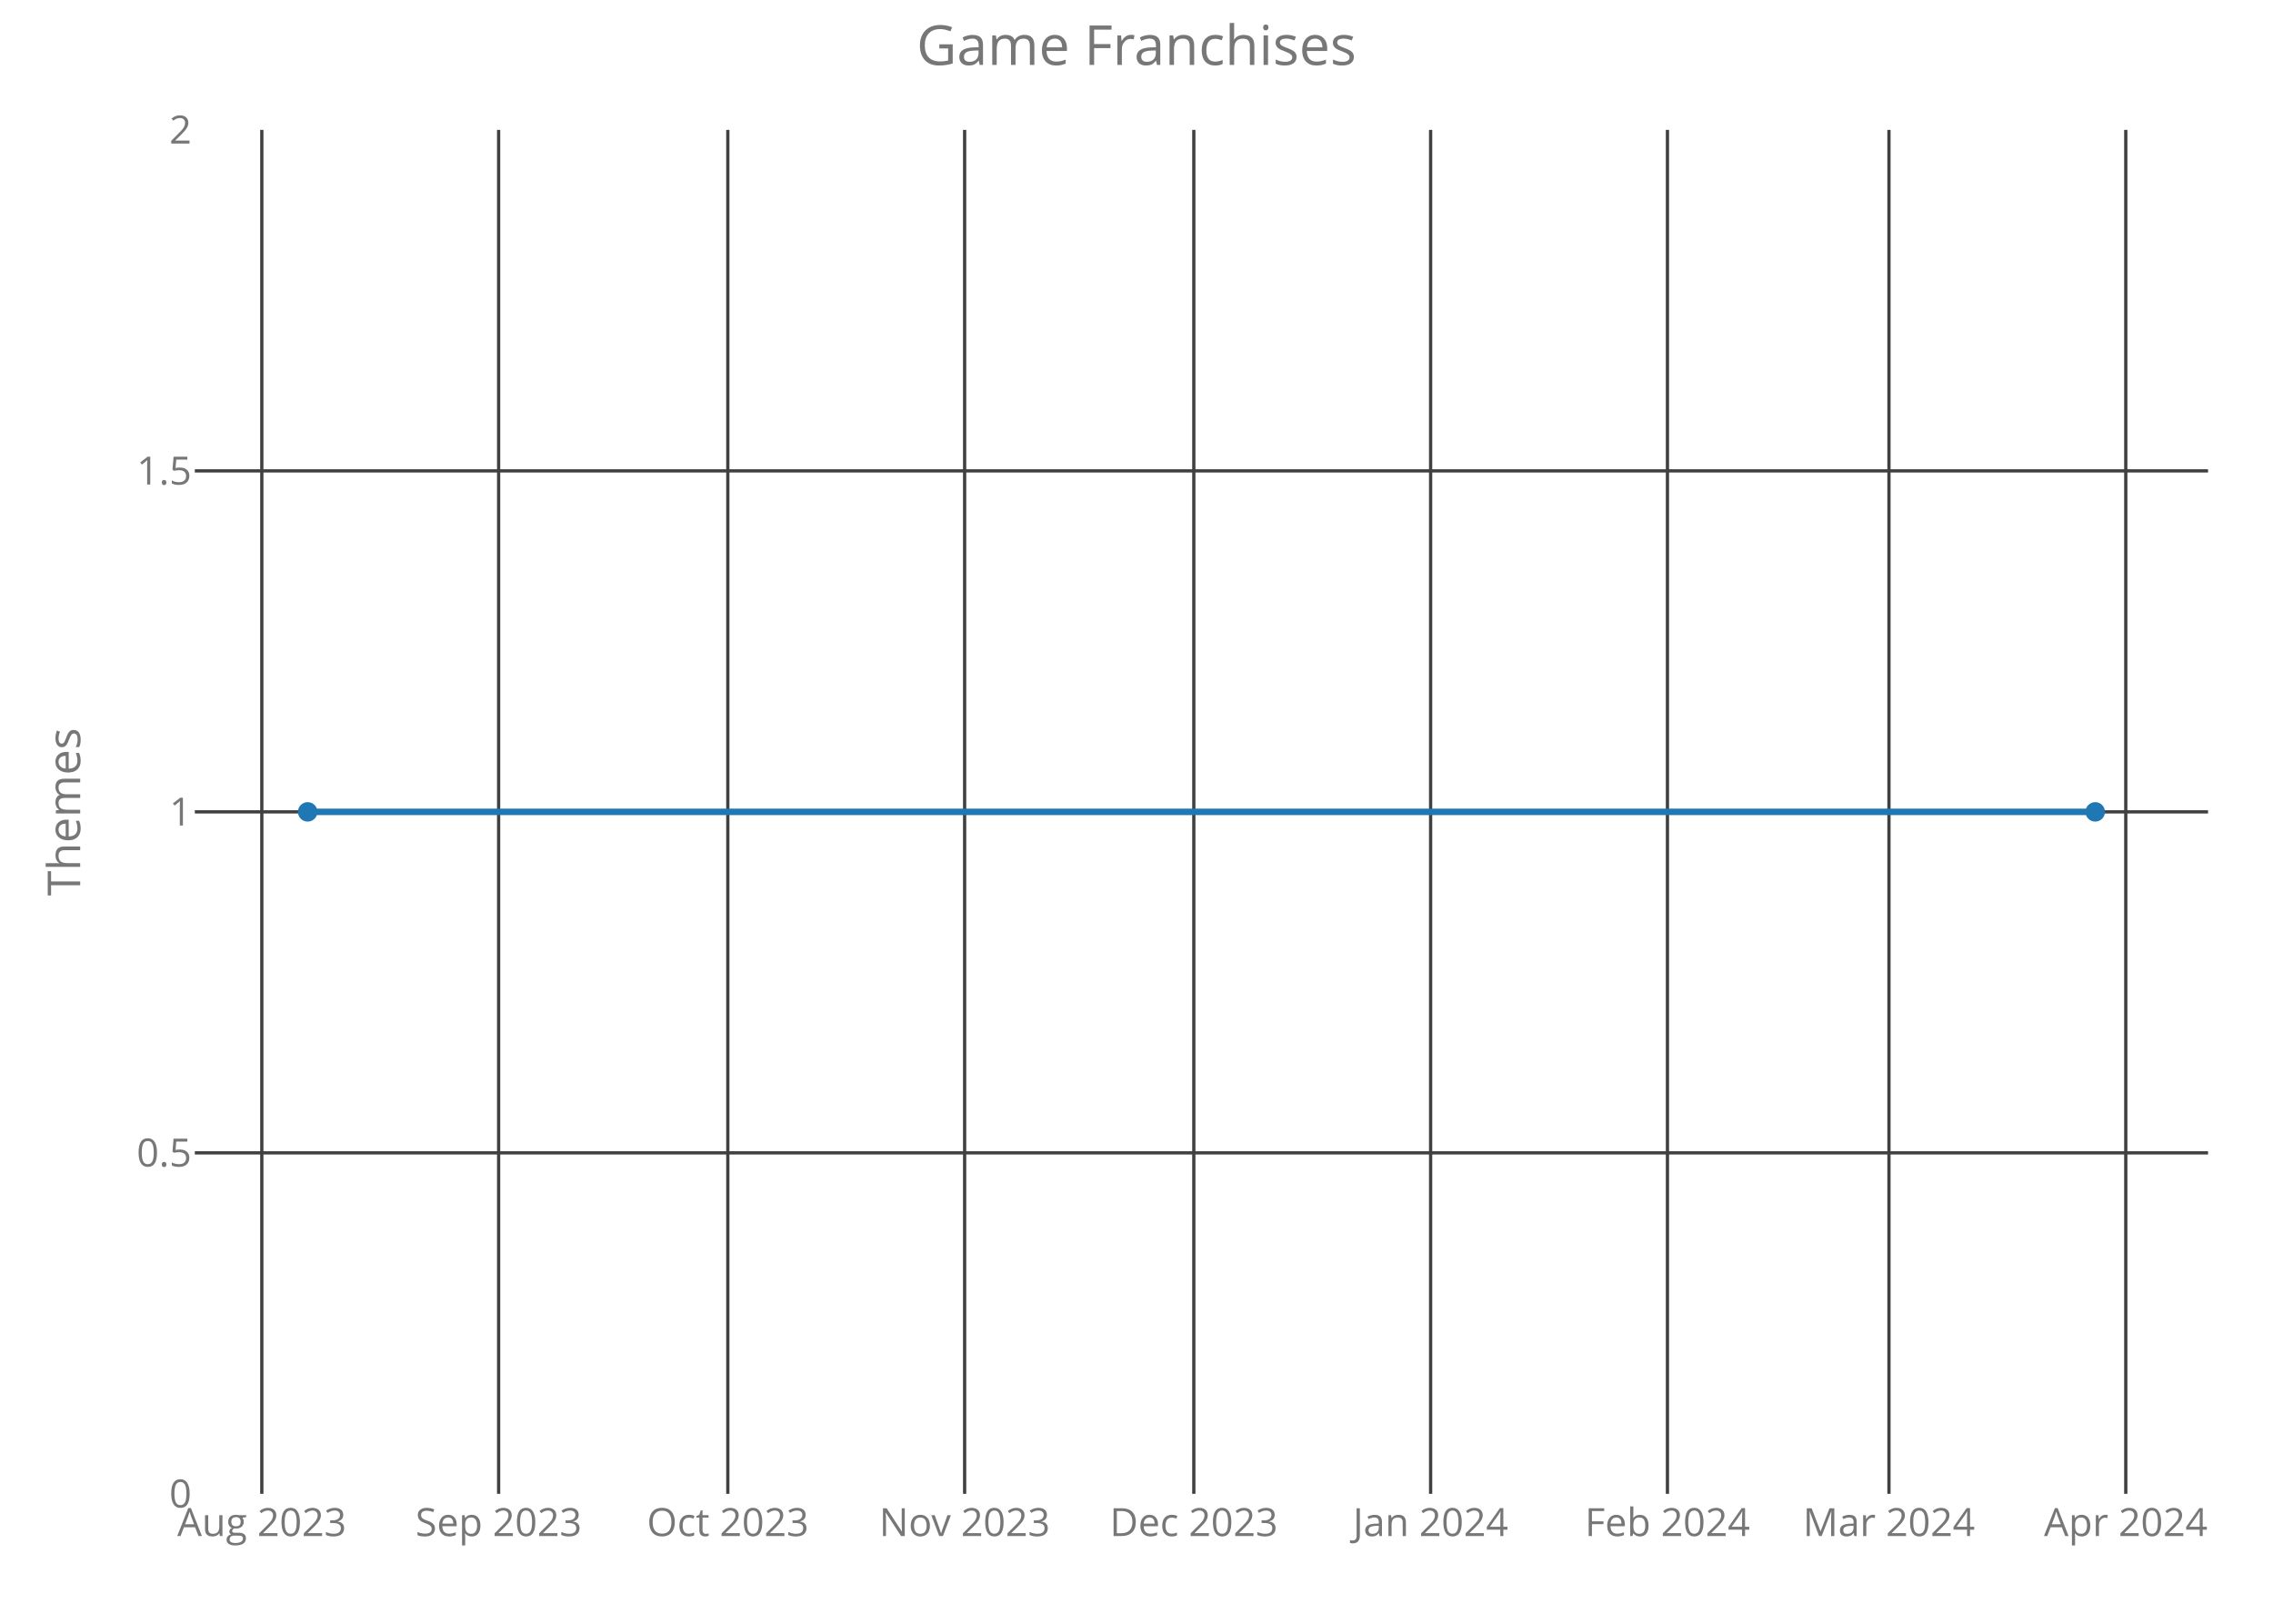
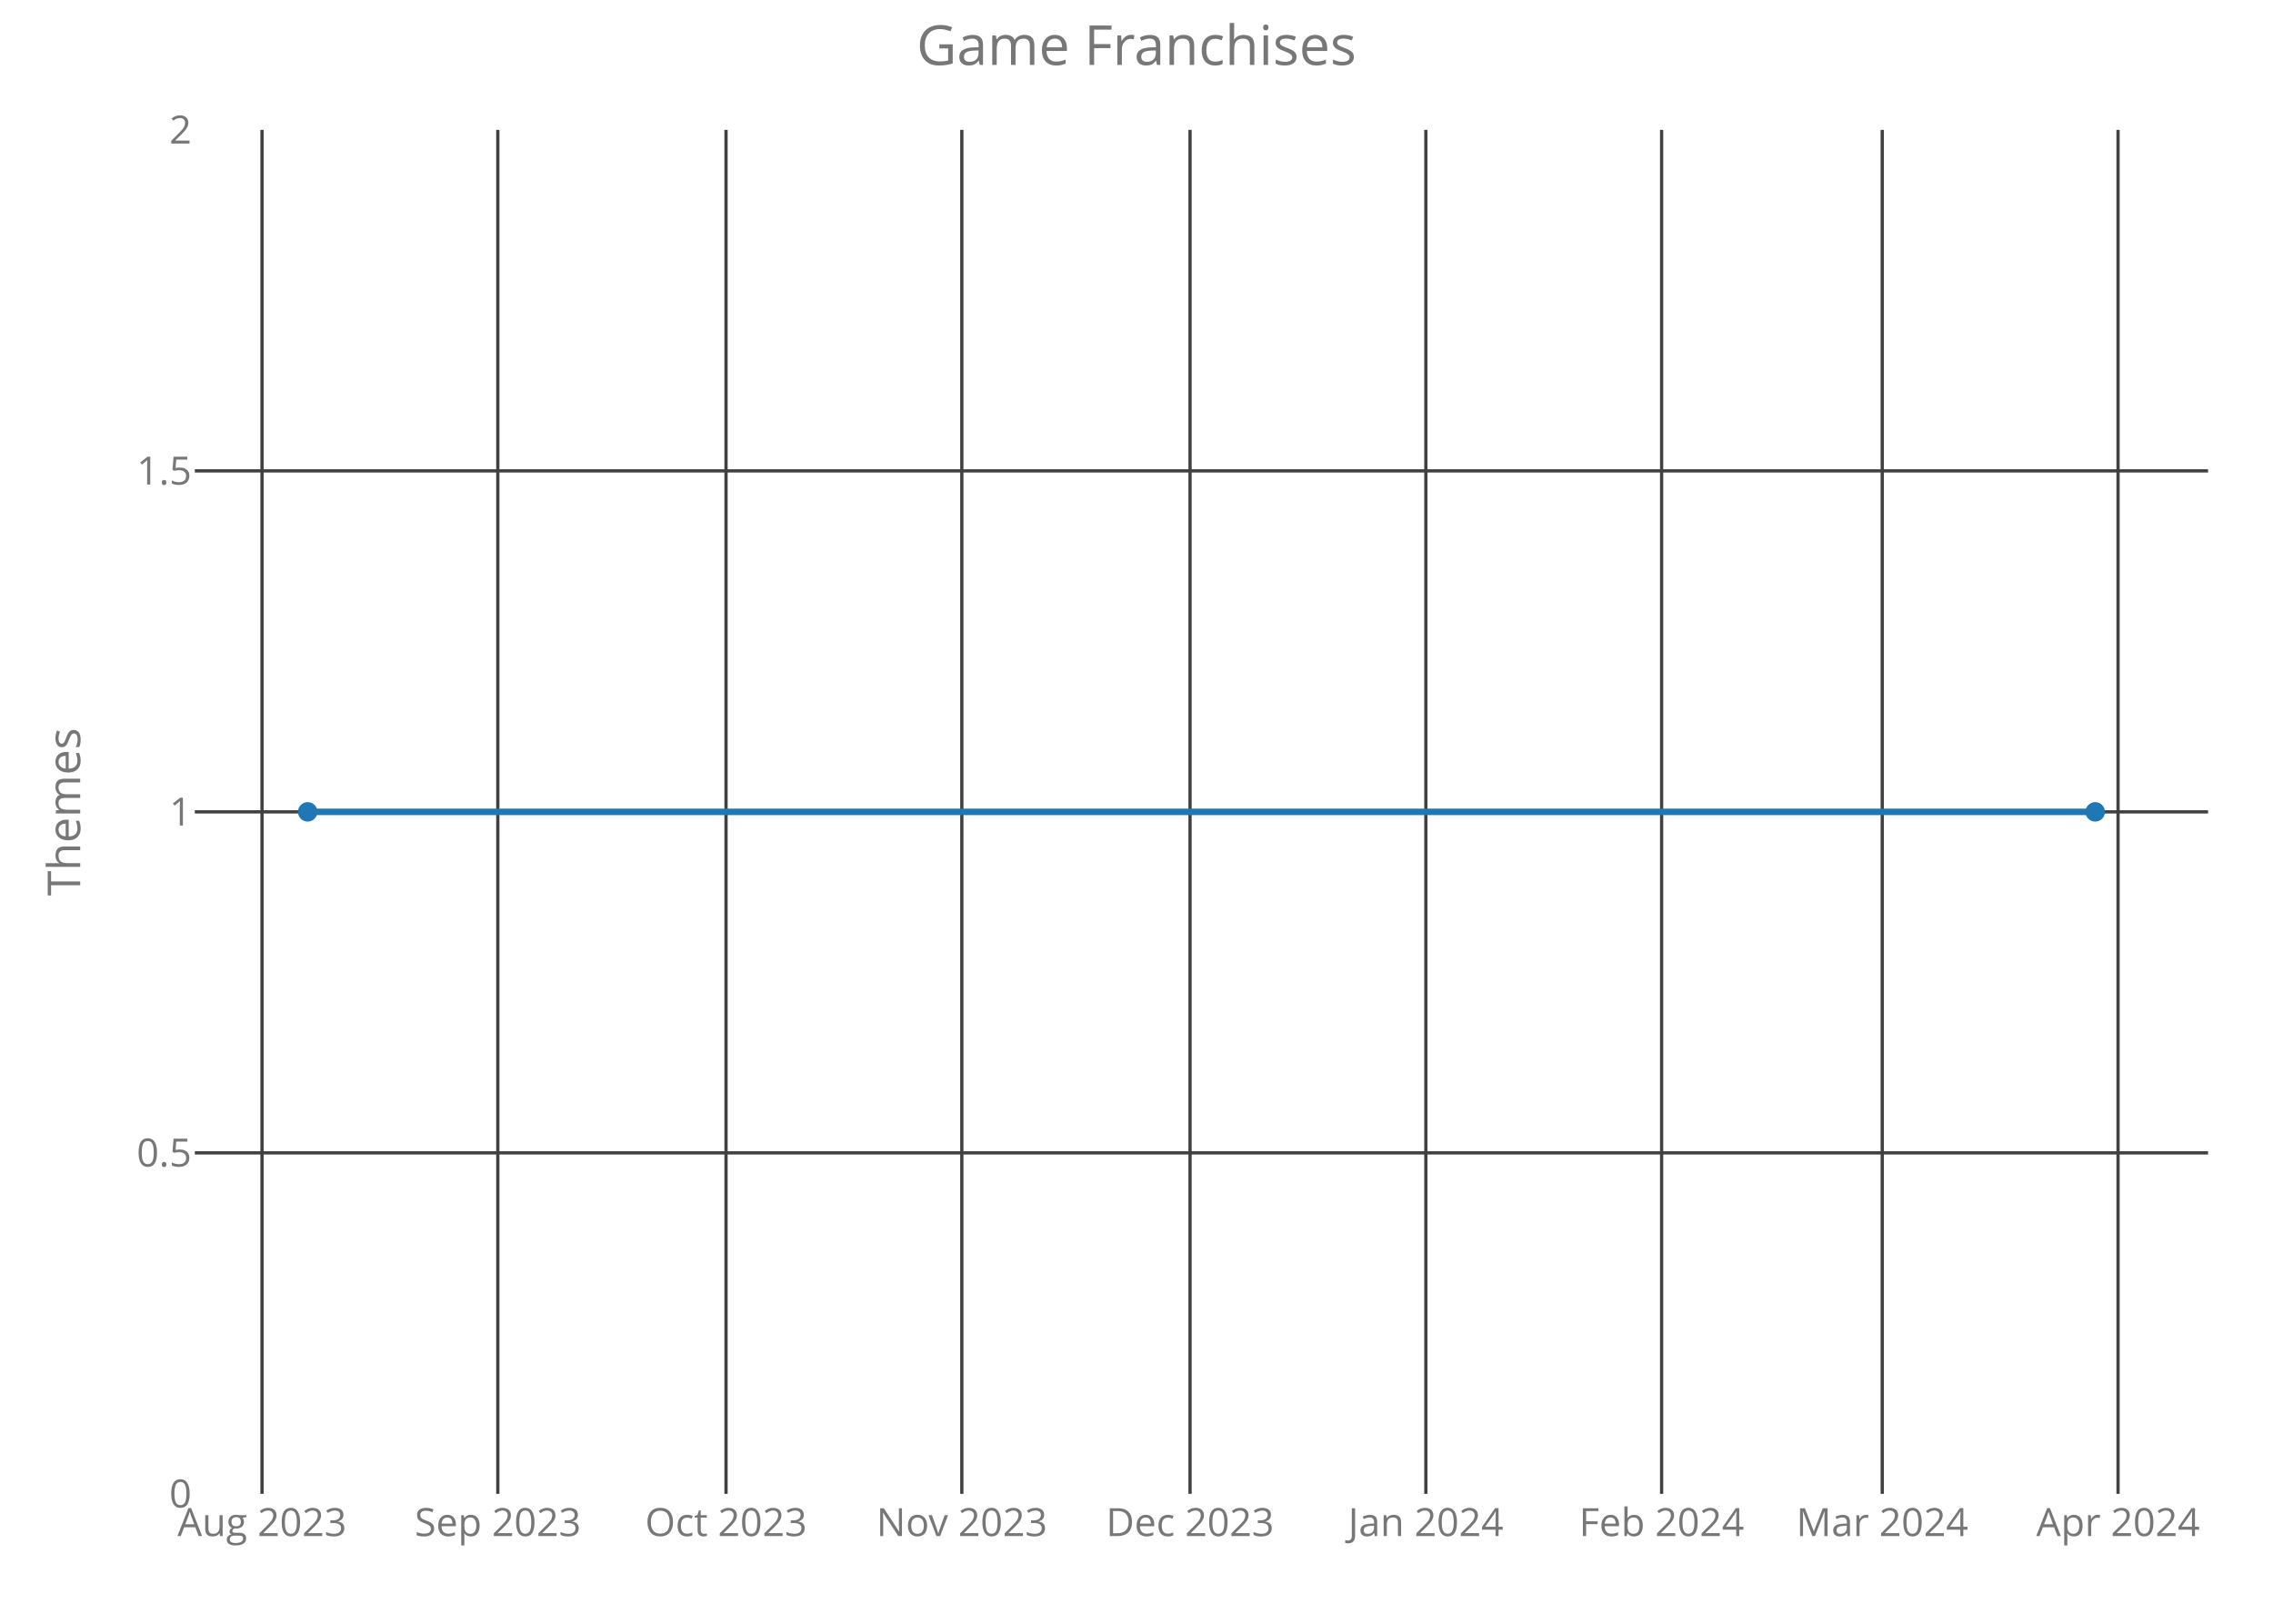
<svg xmlns="http://www.w3.org/2000/svg" class="main-svg" width="700" height="500" style="" viewBox="0 0 700 500">
  <rect x="0" y="0" width="700" height="500" style="fill: rgb(0, 0, 0); fill-opacity: 0;" />
-   <defs id="defs-c6dc5e">
+   <defs id="defs-f1b9a0">
    <g class="clips">
-       <clipPath id="clipc6dc5exyplot" class="plotclip">
+       <clipPath id="clipf1b9a0xyplot" class="plotclip">
        <rect width="620" height="420" />
      </clipPath>
-       <clipPath class="axesclip" id="clipc6dc5ex">
+       <clipPath class="axesclip" id="clipf1b9a0x">
        <rect x="60" y="0" width="620" height="500" />
      </clipPath>
-       <clipPath class="axesclip" id="clipc6dc5ey">
+       <clipPath class="axesclip" id="clipf1b9a0y">
        <rect x="0" y="40" width="700" height="420" />
      </clipPath>
-       <clipPath class="axesclip" id="clipc6dc5exy">
+       <clipPath class="axesclip" id="clipf1b9a0xy">
        <rect x="60" y="40" width="620" height="420" />
      </clipPath>
    </g>
    <g class="gradients" />
  </defs>
  <g class="bglayer">
    <rect class="bg" x="60" y="40" width="620" height="420" style="fill: rgb(0, 0, 0); fill-opacity: 0; stroke-width: 0;" />
  </g>
  <g class="layer-below">
    <g class="imagelayer" />
    <g class="shapelayer" />
  </g>
  <g class="cartesianlayer">
    <g class="subplot xy">
      <g class="layer-subplot">
        <g class="shapelayer" />
        <g class="imagelayer" />
      </g>
      <g class="gridlayer">
        <g class="x">
-           <path class="xgrid crisp" transform="translate(80.63,0)" d="M0,40v420" style="stroke: rgb(64, 64, 64); stroke-opacity: 1; stroke-width: 1px;" />
-           <path class="xgrid crisp" transform="translate(153.56,0)" d="M0,40v420" style="stroke: rgb(64, 64, 64); stroke-opacity: 1; stroke-width: 1px;" />
-           <path class="xgrid crisp" transform="translate(224.14,0)" d="M0,40v420" style="stroke: rgb(64, 64, 64); stroke-opacity: 1; stroke-width: 1px;" />
-           <path class="xgrid crisp" transform="translate(297.07,0)" d="M0,40v420" style="stroke: rgb(64, 64, 64); stroke-opacity: 1; stroke-width: 1px;" />
-           <path class="xgrid crisp" transform="translate(367.65,0)" d="M0,40v420" style="stroke: rgb(64, 64, 64); stroke-opacity: 1; stroke-width: 1px;" />
-           <path class="xgrid crisp" transform="translate(440.58,0)" d="M0,40v420" style="stroke: rgb(64, 64, 64); stroke-opacity: 1; stroke-width: 1px;" />
-           <path class="xgrid crisp" transform="translate(513.51,0)" d="M0,40v420" style="stroke: rgb(64, 64, 64); stroke-opacity: 1; stroke-width: 1px;" />
-           <path class="xgrid crisp" transform="translate(581.73,0)" d="M0,40v420" style="stroke: rgb(64, 64, 64); stroke-opacity: 1; stroke-width: 1px;" />
-           <path class="xgrid crisp" transform="translate(654.66,0)" d="M0,40v420" style="stroke: rgb(64, 64, 64); stroke-opacity: 1; stroke-width: 1px;" />
+           <path class="xgrid crisp" transform="translate(80.69,0)" d="M0,40v420" style="stroke: rgb(64, 64, 64); stroke-opacity: 1; stroke-width: 1px;" />
+           <path class="xgrid crisp" transform="translate(153.31,0)" d="M0,40v420" style="stroke: rgb(64, 64, 64); stroke-opacity: 1; stroke-width: 1px;" />
+           <path class="xgrid crisp" transform="translate(223.59,0)" d="M0,40v420" style="stroke: rgb(64, 64, 64); stroke-opacity: 1; stroke-width: 1px;" />
+           <path class="xgrid crisp" transform="translate(296.21,0)" d="M0,40v420" style="stroke: rgb(64, 64, 64); stroke-opacity: 1; stroke-width: 1px;" />
+           <path class="xgrid crisp" transform="translate(366.49,0)" d="M0,40v420" style="stroke: rgb(64, 64, 64); stroke-opacity: 1; stroke-width: 1px;" />
+           <path class="xgrid crisp" transform="translate(439.11,0)" d="M0,40v420" style="stroke: rgb(64, 64, 64); stroke-opacity: 1; stroke-width: 1px;" />
+           <path class="xgrid crisp" transform="translate(511.72,0)" d="M0,40v420" style="stroke: rgb(64, 64, 64); stroke-opacity: 1; stroke-width: 1px;" />
+           <path class="xgrid crisp" transform="translate(579.66,0)" d="M0,40v420" style="stroke: rgb(64, 64, 64); stroke-opacity: 1; stroke-width: 1px;" />
+           <path class="xgrid crisp" transform="translate(652.28,0)" d="M0,40v420" style="stroke: rgb(64, 64, 64); stroke-opacity: 1; stroke-width: 1px;" />
        </g>
        <g class="y">
          <path class="ygrid crisp" transform="translate(0,355)" d="M60,0h620" style="stroke: rgb(64, 64, 64); stroke-opacity: 1; stroke-width: 1px;" />
          <path class="ygrid crisp" transform="translate(0,250)" d="M60,0h620" style="stroke: rgb(64, 64, 64); stroke-opacity: 1; stroke-width: 1px;" />
          <path class="ygrid crisp" transform="translate(0,145)" d="M60,0h620" style="stroke: rgb(64, 64, 64); stroke-opacity: 1; stroke-width: 1px;" />
        </g>
      </g>
      <g class="zerolinelayer" />
      <path class="xlines-below crisp" d="M0,0" style="fill: none;" />
      <path class="ylines-below crisp" d="M0,0" style="fill: none;" />
      <g class="overlines-below" />
      <g class="xaxislayer-below">
        <g class="xtick">
-           <text text-anchor="middle" x="0" y="473" transform="translate(80.63,0)" style="font-family: 'Open Sans'; font-size: 12px; fill: rgb(119, 119, 119); fill-opacity: 1; white-space: pre;">Aug 2023</text>
+           <text text-anchor="middle" x="0" y="473" transform="translate(80.69,0)" style="font-family: 'Open Sans'; font-size: 12px; fill: rgb(119, 119, 119); fill-opacity: 1; white-space: pre;">Aug 2023</text>
        </g>
        <g class="xtick">
-           <text text-anchor="middle" x="0" y="473" transform="translate(153.56,0)" style="font-family: 'Open Sans'; font-size: 12px; fill: rgb(119, 119, 119); fill-opacity: 1; white-space: pre;">Sep 2023</text>
+           <text text-anchor="middle" x="0" y="473" transform="translate(153.31,0)" style="font-family: 'Open Sans'; font-size: 12px; fill: rgb(119, 119, 119); fill-opacity: 1; white-space: pre;">Sep 2023</text>
        </g>
        <g class="xtick">
-           <text text-anchor="middle" x="0" y="473" transform="translate(224.14,0)" style="font-family: 'Open Sans'; font-size: 12px; fill: rgb(119, 119, 119); fill-opacity: 1; white-space: pre;">Oct 2023</text>
+           <text text-anchor="middle" x="0" y="473" transform="translate(223.59,0)" style="font-family: 'Open Sans'; font-size: 12px; fill: rgb(119, 119, 119); fill-opacity: 1; white-space: pre;">Oct 2023</text>
        </g>
        <g class="xtick">
-           <text text-anchor="middle" x="0" y="473" transform="translate(297.07,0)" style="font-family: 'Open Sans'; font-size: 12px; fill: rgb(119, 119, 119); fill-opacity: 1; white-space: pre;">Nov 2023</text>
+           <text text-anchor="middle" x="0" y="473" transform="translate(296.21,0)" style="font-family: 'Open Sans'; font-size: 12px; fill: rgb(119, 119, 119); fill-opacity: 1; white-space: pre;">Nov 2023</text>
        </g>
        <g class="xtick">
-           <text text-anchor="middle" x="0" y="473" transform="translate(367.65,0)" style="font-family: 'Open Sans'; font-size: 12px; fill: rgb(119, 119, 119); fill-opacity: 1; white-space: pre;">Dec 2023</text>
+           <text text-anchor="middle" x="0" y="473" transform="translate(366.49,0)" style="font-family: 'Open Sans'; font-size: 12px; fill: rgb(119, 119, 119); fill-opacity: 1; white-space: pre;">Dec 2023</text>
        </g>
        <g class="xtick">
-           <text text-anchor="middle" x="0" y="473" transform="translate(440.58,0)" style="font-family: 'Open Sans'; font-size: 12px; fill: rgb(119, 119, 119); fill-opacity: 1; white-space: pre;">Jan 2024</text>
+           <text text-anchor="middle" x="0" y="473" transform="translate(439.11,0)" style="font-family: 'Open Sans'; font-size: 12px; fill: rgb(119, 119, 119); fill-opacity: 1; white-space: pre;">Jan 2024</text>
        </g>
        <g class="xtick">
-           <text text-anchor="middle" x="0" y="473" transform="translate(513.51,0)" style="font-family: 'Open Sans'; font-size: 12px; fill: rgb(119, 119, 119); fill-opacity: 1; white-space: pre;">Feb 2024</text>
+           <text text-anchor="middle" x="0" y="473" transform="translate(511.72,0)" style="font-family: 'Open Sans'; font-size: 12px; fill: rgb(119, 119, 119); fill-opacity: 1; white-space: pre;">Feb 2024</text>
        </g>
        <g class="xtick">
-           <text text-anchor="middle" x="0" y="473" transform="translate(581.73,0)" style="font-family: 'Open Sans'; font-size: 12px; fill: rgb(119, 119, 119); fill-opacity: 1; white-space: pre;">Mar 2024</text>
+           <text text-anchor="middle" x="0" y="473" transform="translate(579.66,0)" style="font-family: 'Open Sans'; font-size: 12px; fill: rgb(119, 119, 119); fill-opacity: 1; white-space: pre;">Mar 2024</text>
        </g>
        <g class="xtick">
-           <text text-anchor="middle" x="0" y="473" transform="translate(654.66,0)" style="font-family: 'Open Sans'; font-size: 12px; fill: rgb(119, 119, 119); fill-opacity: 1; white-space: pre;">Apr 2024</text>
+           <text text-anchor="middle" x="0" y="473" transform="translate(652.28,0)" style="font-family: 'Open Sans'; font-size: 12px; fill: rgb(119, 119, 119); fill-opacity: 1; white-space: pre;">Apr 2024</text>
        </g>
      </g>
      <g class="yaxislayer-below">
        <g class="ytick">
          <text text-anchor="end" x="59" y="4.2" transform="translate(0,460)" style="font-family: 'Open Sans'; font-size: 12px; fill: rgb(119, 119, 119); fill-opacity: 1; white-space: pre;">0</text>
        </g>
        <g class="ytick">
          <text text-anchor="end" x="59" y="4.2" transform="translate(0,355)" style="font-family: 'Open Sans'; font-size: 12px; fill: rgb(119, 119, 119); fill-opacity: 1; white-space: pre;">0.5</text>
        </g>
        <g class="ytick">
          <text text-anchor="end" x="59" y="4.2" transform="translate(0,250)" style="font-family: 'Open Sans'; font-size: 12px; fill: rgb(119, 119, 119); fill-opacity: 1; white-space: pre;">1</text>
        </g>
        <g class="ytick">
          <text text-anchor="end" x="59" y="4.2" transform="translate(0,145)" style="font-family: 'Open Sans'; font-size: 12px; fill: rgb(119, 119, 119); fill-opacity: 1; white-space: pre;">1.5</text>
        </g>
        <g class="ytick">
          <text text-anchor="end" x="59" y="4.2" transform="translate(0,40)" style="font-family: 'Open Sans'; font-size: 12px; fill: rgb(119, 119, 119); fill-opacity: 1; white-space: pre;">2</text>
        </g>
      </g>
      <g class="overaxes-below" />
-       <g class="plot" transform="translate(60,40)" clip-path="url('#clipc6dc5exyplot')">
+       <g class="plot" transform="translate(60,40)" clip-path="url('#clipf1b9a0xyplot')">
        <g class="scatterlayer mlayer">
-           <g class="trace scatter trace249266" style="stroke-miterlimit: 2; opacity: 1;">
+           <g class="trace scatter traceff17c3" style="stroke-miterlimit: 2; opacity: 1;">
            <g class="fills" />
            <g class="errorbars" />
            <g class="lines">
              <path class="js-line" d="M34.75,210L585.25,210" style="vector-effect: non-scaling-stroke; fill: none; stroke: rgb(31, 119, 180); stroke-opacity: 1; stroke-width: 2px; opacity: 1;" />
            </g>
            <g class="points">
              <path class="point" transform="translate(34.75,210)" d="M3,0A3,3 0 1,1 0,-3A3,3 0 0,1 3,0Z" style="opacity: 1; stroke-width: 0px; fill: rgb(31, 119, 180); fill-opacity: 1;" />
              <path class="point" transform="translate(585.25,210)" d="M3,0A3,3 0 1,1 0,-3A3,3 0 0,1 3,0Z" style="opacity: 1; stroke-width: 0px; fill: rgb(31, 119, 180); fill-opacity: 1;" />
            </g>
            <g class="text" />
          </g>
        </g>
      </g>
      <g class="overplot" />
      <path class="xlines-above" />
      <path class="ylines-above" />
      <g class="overlines-above" />
      <g class="xaxislayer-above" />
      <g class="yaxislayer-above" />
      <g class="overaxes-above" />
    </g>
  </g>
  <g class="polarlayer" />
  <g class="ternarylayer" />
  <g class="geolayer" />
  <g class="funnelarealayer" />
  <g class="pielayer" />
  <g class="treemaplayer" />
  <g class="sunburstlayer" />
  <g class="glimages" />
-   <defs id="topdefs-c6dc5e">
+   <defs id="topdefs-f1b9a0">
    <g class="clips" />
  </defs>
  <g class="layer-above">
    <g class="imagelayer" />
    <g class="shapelayer" />
  </g>
  <g class="infolayer">
    <g class="g-gtitle">
      <text class="gtitle" x="350" y="20" text-anchor="middle" dy="0em" style="font-family: 'Open Sans'; font-size: 17px; fill: rgb(119, 119, 119); opacity: 1; font-weight: normal; white-space: pre;">Game Franchises</text>
    </g>
    <g class="g-xtitle" />
    <g class="g-ytitle">
      <text class="ytitle" transform="rotate(-90,24.7,250)" x="24.7" y="250" text-anchor="middle" style="font-family: 'Open Sans'; font-size: 14px; fill: rgb(119, 119, 119); opacity: 1; font-weight: normal; white-space: pre;">Themes</text>
    </g>
  </g>
</svg>
